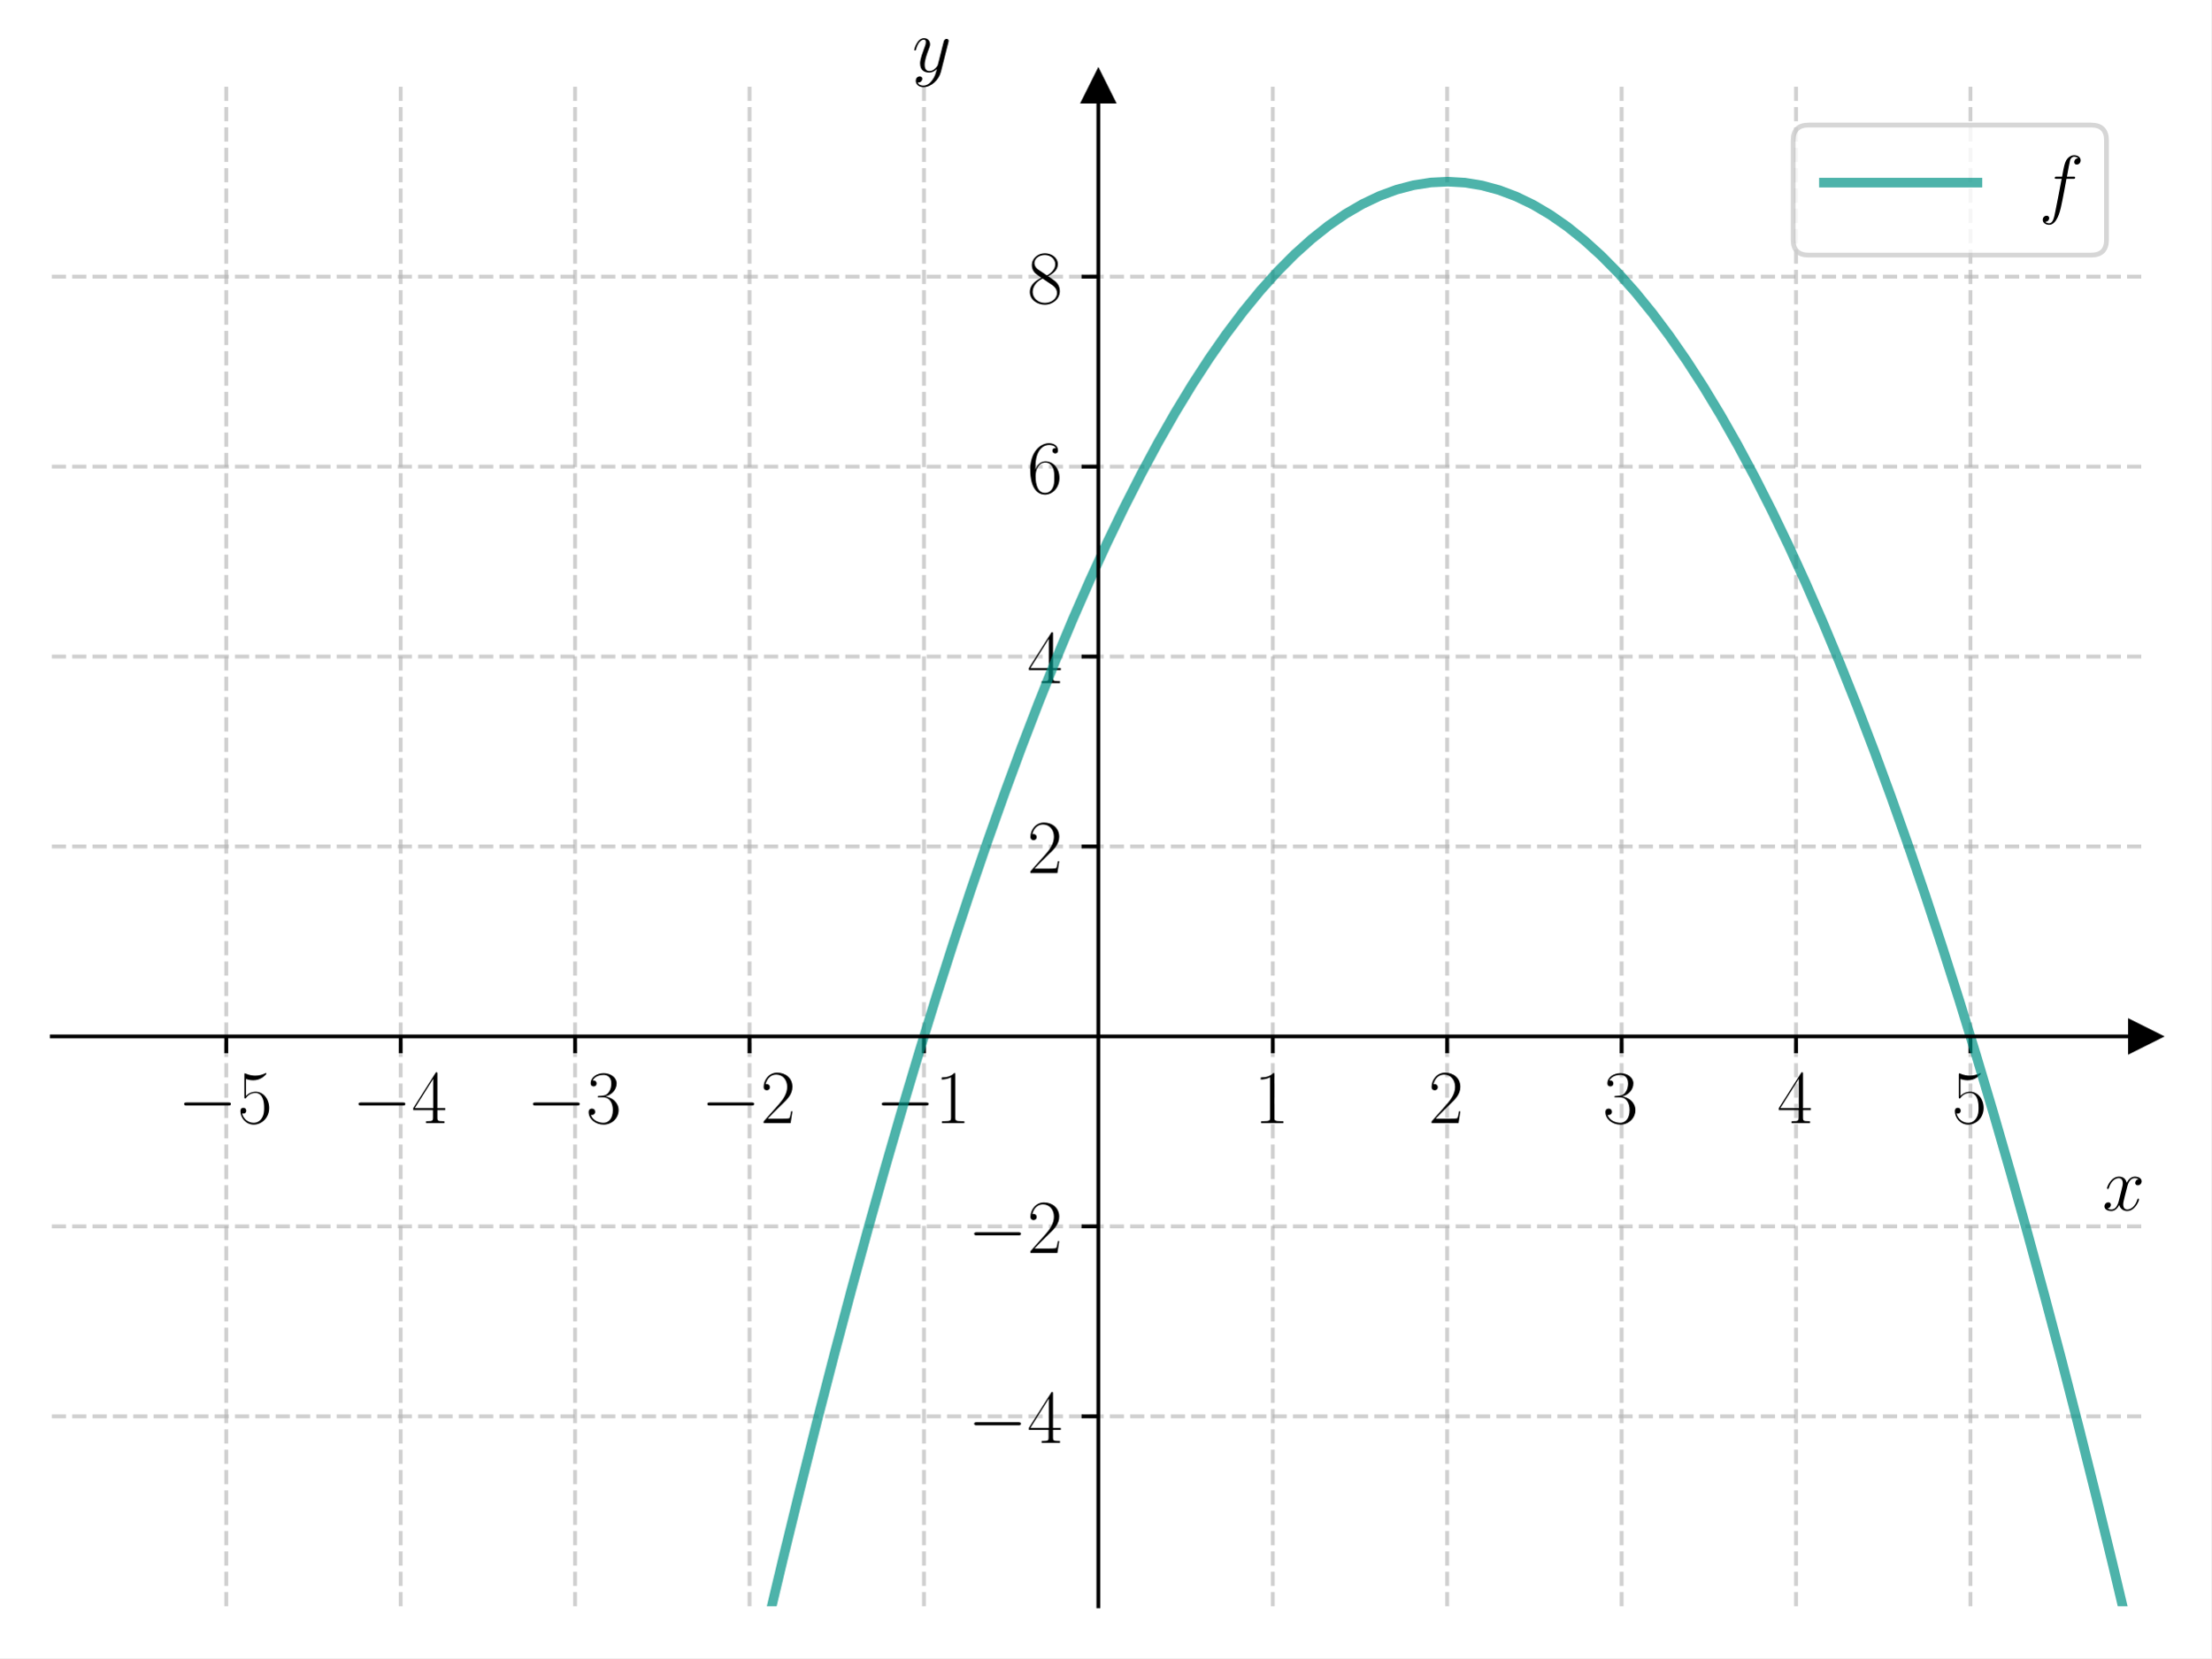
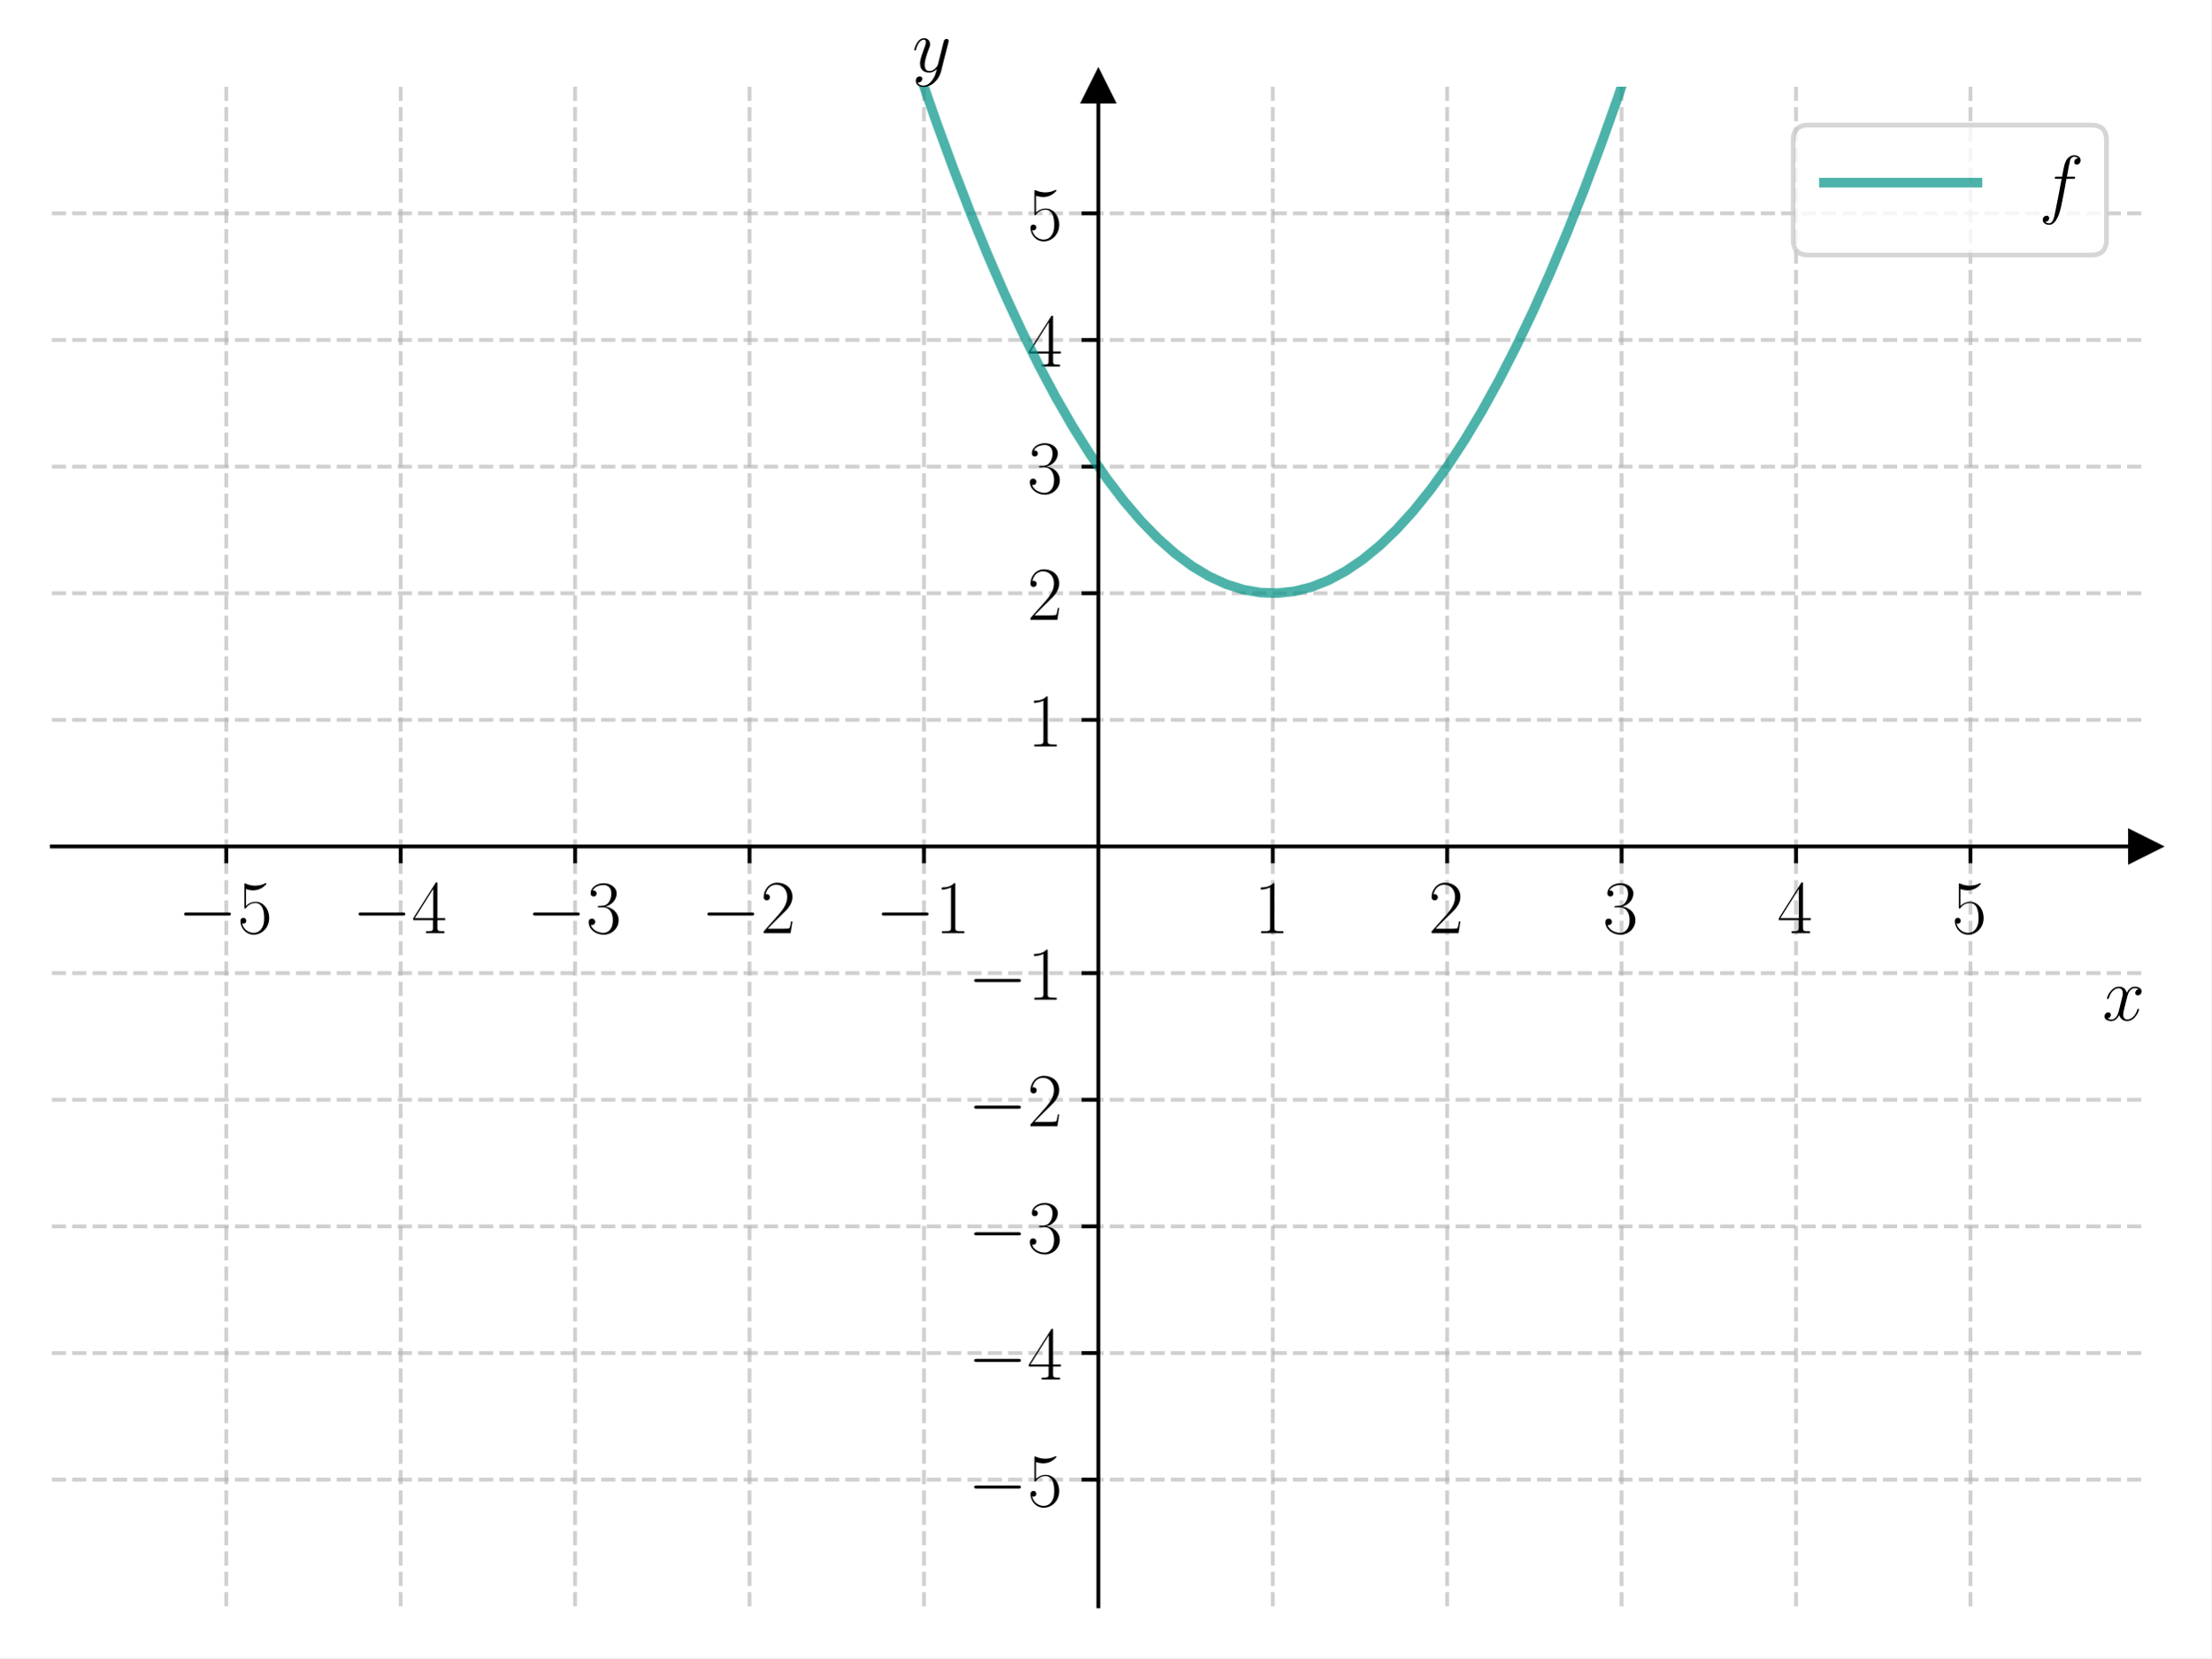
<svg xmlns="http://www.w3.org/2000/svg" xmlns:xlink="http://www.w3.org/1999/xlink" width="460.8pt" height="345.6pt" viewBox="0 0 460.8 345.6" version="1.1">
  <defs>
    <style type="text/css">*{stroke-linejoin: round; stroke-linecap: butt}</style>
  </defs>
  <g id="figure_1">
    <g id="patch_1">
      <path d="M 0 345.6  L 460.8 345.6  L 460.8 0  L 0 0  z " style="fill: #ffffff" />
    </g>
    <g id="axes_1">
      <g id="patch_2">
        <path d="M 10.8 334.8  L 447 334.8  L 447 18.065  L 10.8 18.065  z " style="fill: #ffffff" />
      </g>
      <g id="matplotlib.axis_1">
        <g id="xtick_1">
          <g id="line2d_1">
-             <path d="M 47.15 334.8  L 47.15 18.065  " clip-path="url(#p33eff54198)" style="fill: none; stroke-dasharray: 2.96,1.28; stroke-dashoffset: 0; stroke: #b0b0b0; stroke-opacity: 0.6; stroke-width: 0.8" />
+             <path d="M 47.15 334.8  L 47.15 18.065  " clip-path="url(#pb31086f20e)" style="fill: none; stroke-dasharray: 2.96,1.28; stroke-dashoffset: 0; stroke: #b0b0b0; stroke-opacity: 0.6; stroke-width: 0.8" />
          </g>
          <g id="line2d_2">
            <defs>
-               <path id="m3991673c87" d="M 0 0  L 0 3.5  " style="stroke: #000000; stroke-width: 0.8" />
+               <path id="md9ffd8bf3e" d="M 0 0  L 0 3.5  " style="stroke: #000000; stroke-width: 0.8" />
            </defs>
            <g>
-               <use xlink:href="#m3991673c87" x="47.15" y="216.024" style="stroke: #000000; stroke-width: 0.8" />
+               <use xlink:href="#md9ffd8bf3e" x="47.15" y="176.432" style="stroke: #000000; stroke-width: 0.8" />
            </g>
          </g>
          <g id="text_1">
-             <g transform="translate(37.04901 234.0938) scale(0.16 -0.16)">
+             <g transform="translate(37.04901 194.5019) scale(0.16 -0.16)">
              <defs>
                <path id="CMSY10-0" d="M 4218 1472  C 4326 1472 4442 1472 4442 1600  C 4442 1728 4326 1728 4218 1728  L 755 1728  C 646 1728 531 1728 531 1600  C 531 1472 646 1472 755 1472  L 4218 1472  z " transform="scale(0.015625)" />
                <path id="CMR17-35" d="M 730 3692  C 794 3666 1056 3584 1325 3584  C 1920 3584 2246 3911 2432 4100  C 2432 4157 2432 4192 2394 4192  C 2387 4192 2374 4192 2323 4163  C 2099 4058 1837 3973 1517 3973  C 1325 3973 1037 3999 723 4139  C 653 4171 640 4171 634 4171  C 602 4171 595 4164 595 4037  L 595 2203  C 595 2089 595 2057 659 2057  C 691 2057 704 2070 736 2114  C 941 2401 1222 2522 1542 2522  C 1766 2522 2246 2382 2246 1289  C 2246 1085 2246 715 2054 421  C 1894 159 1645 25 1370 25  C 947 25 518 320 403 814  C 429 807 480 795 506 795  C 589 795 749 840 749 1038  C 749 1210 627 1280 506 1280  C 358 1280 262 1190 262 1011  C 262 454 704 -128 1382 -128  C 2042 -128 2669 440 2669 1264  C 2669 2030 2170 2624 1549 2624  C 1222 2624 947 2503 730 2274  L 730 3692  z " transform="scale(0.015625)" />
              </defs>
              <use xlink:href="#CMSY10-0" transform="scale(0.996264)" />
              <use xlink:href="#CMR17-35" transform="translate(77.48747 0) scale(0.996264)" />
            </g>
          </g>
        </g>
        <g id="xtick_2">
          <g id="line2d_3">
-             <path d="M 83.5 334.8  L 83.5 18.065  " clip-path="url(#p33eff54198)" style="fill: none; stroke-dasharray: 2.96,1.28; stroke-dashoffset: 0; stroke: #b0b0b0; stroke-opacity: 0.6; stroke-width: 0.8" />
+             <path d="M 83.5 334.8  L 83.5 18.065  " clip-path="url(#pb31086f20e)" style="fill: none; stroke-dasharray: 2.96,1.28; stroke-dashoffset: 0; stroke: #b0b0b0; stroke-opacity: 0.6; stroke-width: 0.8" />
          </g>
          <g id="line2d_4">
            <g>
-               <use xlink:href="#m3991673c87" x="83.5" y="216.024" style="stroke: #000000; stroke-width: 0.8" />
+               <use xlink:href="#md9ffd8bf3e" x="83.5" y="176.432" style="stroke: #000000; stroke-width: 0.8" />
            </g>
          </g>
          <g id="text_2">
-             <g transform="translate(73.39901 234.0938) scale(0.16 -0.16)">
+             <g transform="translate(73.39901 194.5019) scale(0.16 -0.16)">
              <defs>
                <path id="CMR17-34" d="M 2150 4122  C 2150 4256 2144 4256 2029 4256  L 128 1254  L 128 1088  L 1779 1088  L 1779 457  C 1779 224 1766 160 1318 160  L 1197 160  L 1197 0  C 1402 0 1747 0 1965 0  C 2182 0 2528 0 2733 0  L 2733 160  L 2611 160  C 2163 160 2150 224 2150 457  L 2150 1088  L 2803 1088  L 2803 1254  L 2150 1254  L 2150 4122  z M 1798 3703  L 1798 1254  L 256 1254  L 1798 3703  z " transform="scale(0.015625)" />
              </defs>
              <use xlink:href="#CMSY10-0" transform="scale(0.996264)" />
              <use xlink:href="#CMR17-34" transform="translate(77.48747 0) scale(0.996264)" />
            </g>
          </g>
        </g>
        <g id="xtick_3">
          <g id="line2d_5">
-             <path d="M 119.85 334.8  L 119.85 18.065  " clip-path="url(#p33eff54198)" style="fill: none; stroke-dasharray: 2.96,1.28; stroke-dashoffset: 0; stroke: #b0b0b0; stroke-opacity: 0.6; stroke-width: 0.8" />
+             <path d="M 119.85 334.8  L 119.85 18.065  " clip-path="url(#pb31086f20e)" style="fill: none; stroke-dasharray: 2.96,1.28; stroke-dashoffset: 0; stroke: #b0b0b0; stroke-opacity: 0.6; stroke-width: 0.8" />
          </g>
          <g id="line2d_6">
            <g>
-               <use xlink:href="#m3991673c87" x="119.85" y="216.024" style="stroke: #000000; stroke-width: 0.8" />
+               <use xlink:href="#md9ffd8bf3e" x="119.85" y="176.432" style="stroke: #000000; stroke-width: 0.8" />
            </g>
          </g>
          <g id="text_3">
-             <g transform="translate(109.749 234.0938) scale(0.16 -0.16)">
+             <g transform="translate(109.749 194.5019) scale(0.16 -0.16)">
              <defs>
                <path id="CMR17-33" d="M 1414 2157  C 1984 2157 2234 1662 2234 1090  C 2234 320 1824 25 1453 25  C 1114 25 563 194 390 693  C 422 680 454 680 486 680  C 640 680 755 782 755 948  C 755 1133 614 1216 486 1216  C 378 1216 211 1165 211 926  C 211 335 787 -128 1466 -128  C 2176 -128 2720 430 2720 1085  C 2720 1707 2208 2157 1600 2227  C 2086 2328 2554 2756 2554 3329  C 2554 3820 2048 4179 1472 4179  C 890 4179 378 3829 378 3329  C 378 3110 544 3072 627 3072  C 762 3072 877 3155 877 3321  C 877 3486 762 3569 627 3569  C 602 3569 570 3569 544 3557  C 730 3959 1235 4032 1459 4032  C 1683 4032 2106 3925 2106 3320  C 2106 3143 2080 2828 1862 2550  C 1670 2304 1453 2304 1242 2284  C 1210 2284 1062 2269 1037 2269  C 992 2263 966 2257 966 2208  C 966 2163 973 2157 1101 2157  L 1414 2157  z " transform="scale(0.015625)" />
              </defs>
              <use xlink:href="#CMSY10-0" transform="scale(0.996264)" />
              <use xlink:href="#CMR17-33" transform="translate(77.48747 0) scale(0.996264)" />
            </g>
          </g>
        </g>
        <g id="xtick_4">
          <g id="line2d_7">
-             <path d="M 156.2 334.8  L 156.2 18.065  " clip-path="url(#p33eff54198)" style="fill: none; stroke-dasharray: 2.96,1.28; stroke-dashoffset: 0; stroke: #b0b0b0; stroke-opacity: 0.6; stroke-width: 0.8" />
+             <path d="M 156.2 334.8  L 156.2 18.065  " clip-path="url(#pb31086f20e)" style="fill: none; stroke-dasharray: 2.96,1.28; stroke-dashoffset: 0; stroke: #b0b0b0; stroke-opacity: 0.6; stroke-width: 0.8" />
          </g>
          <g id="line2d_8">
            <g>
-               <use xlink:href="#m3991673c87" x="156.2" y="216.024" style="stroke: #000000; stroke-width: 0.8" />
+               <use xlink:href="#md9ffd8bf3e" x="156.2" y="176.432" style="stroke: #000000; stroke-width: 0.8" />
            </g>
          </g>
          <g id="text_4">
-             <g transform="translate(146.099 234.0938) scale(0.16 -0.16)">
+             <g transform="translate(146.099 194.5019) scale(0.16 -0.16)">
              <defs>
                <path id="CMR17-32" d="M 2669 989  L 2554 989  C 2490 536 2438 459 2413 420  C 2381 369 1920 369 1830 369  L 602 369  C 832 619 1280 1072 1824 1597  C 2214 1967 2669 2402 2669 3035  C 2669 3790 2067 4224 1395 4224  C 691 4224 262 3604 262 3030  C 262 2780 448 2748 525 2748  C 589 2748 781 2787 781 3010  C 781 3207 614 3264 525 3264  C 486 3264 448 3258 422 3245  C 544 3790 915 4058 1306 4058  C 1862 4058 2227 3617 2227 3035  C 2227 2479 1901 2000 1536 1584  L 262 146  L 262 0  L 2515 0  L 2669 989  z " transform="scale(0.015625)" />
              </defs>
              <use xlink:href="#CMSY10-0" transform="scale(0.996264)" />
              <use xlink:href="#CMR17-32" transform="translate(77.48747 0) scale(0.996264)" />
            </g>
          </g>
        </g>
        <g id="xtick_5">
          <g id="line2d_9">
-             <path d="M 192.55 334.8  L 192.55 18.065  " clip-path="url(#p33eff54198)" style="fill: none; stroke-dasharray: 2.96,1.28; stroke-dashoffset: 0; stroke: #b0b0b0; stroke-opacity: 0.6; stroke-width: 0.8" />
+             <path d="M 192.55 334.8  L 192.55 18.065  " clip-path="url(#pb31086f20e)" style="fill: none; stroke-dasharray: 2.96,1.28; stroke-dashoffset: 0; stroke: #b0b0b0; stroke-opacity: 0.6; stroke-width: 0.8" />
          </g>
          <g id="line2d_10">
            <g>
-               <use xlink:href="#m3991673c87" x="192.55" y="216.024" style="stroke: #000000; stroke-width: 0.8" />
+               <use xlink:href="#md9ffd8bf3e" x="192.55" y="176.432" style="stroke: #000000; stroke-width: 0.8" />
            </g>
          </g>
          <g id="text_5">
-             <g transform="translate(182.449 234.0938) scale(0.16 -0.16)">
+             <g transform="translate(182.449 194.5019) scale(0.16 -0.16)">
              <defs>
                <path id="CMR17-31" d="M 1702 4058  C 1702 4192 1696 4192 1606 4192  C 1357 3916 979 3827 621 3827  C 602 3827 570 3827 563 3808  C 557 3795 557 3782 557 3648  C 755 3648 1088 3686 1344 3839  L 1344 461  C 1344 236 1331 160 781 160  L 589 160  L 589 0  C 896 0 1216 0 1523 0  C 1830 0 2150 0 2458 0  L 2458 160  L 2266 160  C 1715 160 1702 230 1702 458  L 1702 4058  z " transform="scale(0.015625)" />
              </defs>
              <use xlink:href="#CMSY10-0" transform="scale(0.996264)" />
              <use xlink:href="#CMR17-31" transform="translate(77.48747 0) scale(0.996264)" />
            </g>
          </g>
        </g>
        <g id="xtick_6">
          <g id="line2d_11">
-             <path d="M 265.25 334.8  L 265.25 18.065  " clip-path="url(#p33eff54198)" style="fill: none; stroke-dasharray: 2.96,1.28; stroke-dashoffset: 0; stroke: #b0b0b0; stroke-opacity: 0.6; stroke-width: 0.8" />
+             <path d="M 265.25 334.8  L 265.25 18.065  " clip-path="url(#pb31086f20e)" style="fill: none; stroke-dasharray: 2.96,1.28; stroke-dashoffset: 0; stroke: #b0b0b0; stroke-opacity: 0.6; stroke-width: 0.8" />
          </g>
          <g id="line2d_12">
            <g>
-               <use xlink:href="#m3991673c87" x="265.25" y="216.024" style="stroke: #000000; stroke-width: 0.8" />
+               <use xlink:href="#md9ffd8bf3e" x="265.25" y="176.432" style="stroke: #000000; stroke-width: 0.8" />
            </g>
          </g>
          <g id="text_6">
-             <g transform="translate(261.348 234.0938) scale(0.16 -0.16)">
+             <g transform="translate(261.348 194.5019) scale(0.16 -0.16)">
              <use xlink:href="#CMR17-31" transform="scale(0.996264)" />
            </g>
          </g>
        </g>
        <g id="xtick_7">
          <g id="line2d_13">
-             <path d="M 301.6 334.8  L 301.6 18.065  " clip-path="url(#p33eff54198)" style="fill: none; stroke-dasharray: 2.96,1.28; stroke-dashoffset: 0; stroke: #b0b0b0; stroke-opacity: 0.6; stroke-width: 0.8" />
+             <path d="M 301.6 334.8  L 301.6 18.065  " clip-path="url(#pb31086f20e)" style="fill: none; stroke-dasharray: 2.96,1.28; stroke-dashoffset: 0; stroke: #b0b0b0; stroke-opacity: 0.6; stroke-width: 0.8" />
          </g>
          <g id="line2d_14">
            <g>
-               <use xlink:href="#m3991673c87" x="301.6" y="216.024" style="stroke: #000000; stroke-width: 0.8" />
+               <use xlink:href="#md9ffd8bf3e" x="301.6" y="176.432" style="stroke: #000000; stroke-width: 0.8" />
            </g>
          </g>
          <g id="text_7">
-             <g transform="translate(297.698 234.0938) scale(0.16 -0.16)">
+             <g transform="translate(297.698 194.5019) scale(0.16 -0.16)">
              <use xlink:href="#CMR17-32" transform="scale(0.996264)" />
            </g>
          </g>
        </g>
        <g id="xtick_8">
          <g id="line2d_15">
-             <path d="M 337.95 334.8  L 337.95 18.065  " clip-path="url(#p33eff54198)" style="fill: none; stroke-dasharray: 2.96,1.28; stroke-dashoffset: 0; stroke: #b0b0b0; stroke-opacity: 0.6; stroke-width: 0.8" />
+             <path d="M 337.95 334.8  L 337.95 18.065  " clip-path="url(#pb31086f20e)" style="fill: none; stroke-dasharray: 2.96,1.28; stroke-dashoffset: 0; stroke: #b0b0b0; stroke-opacity: 0.6; stroke-width: 0.8" />
          </g>
          <g id="line2d_16">
            <g>
-               <use xlink:href="#m3991673c87" x="337.95" y="216.024" style="stroke: #000000; stroke-width: 0.8" />
+               <use xlink:href="#md9ffd8bf3e" x="337.95" y="176.432" style="stroke: #000000; stroke-width: 0.8" />
            </g>
          </g>
          <g id="text_8">
-             <g transform="translate(334.048 234.0938) scale(0.16 -0.16)">
+             <g transform="translate(334.048 194.5019) scale(0.16 -0.16)">
              <use xlink:href="#CMR17-33" transform="scale(0.996264)" />
            </g>
          </g>
        </g>
        <g id="xtick_9">
          <g id="line2d_17">
-             <path d="M 374.3 334.8  L 374.3 18.065  " clip-path="url(#p33eff54198)" style="fill: none; stroke-dasharray: 2.96,1.28; stroke-dashoffset: 0; stroke: #b0b0b0; stroke-opacity: 0.6; stroke-width: 0.8" />
+             <path d="M 374.3 334.8  L 374.3 18.065  " clip-path="url(#pb31086f20e)" style="fill: none; stroke-dasharray: 2.96,1.28; stroke-dashoffset: 0; stroke: #b0b0b0; stroke-opacity: 0.6; stroke-width: 0.8" />
          </g>
          <g id="line2d_18">
            <g>
-               <use xlink:href="#m3991673c87" x="374.3" y="216.024" style="stroke: #000000; stroke-width: 0.8" />
+               <use xlink:href="#md9ffd8bf3e" x="374.3" y="176.432" style="stroke: #000000; stroke-width: 0.8" />
            </g>
          </g>
          <g id="text_9">
-             <g transform="translate(370.398 234.0938) scale(0.16 -0.16)">
+             <g transform="translate(370.398 194.5019) scale(0.16 -0.16)">
              <use xlink:href="#CMR17-34" transform="scale(0.996264)" />
            </g>
          </g>
        </g>
        <g id="xtick_10">
          <g id="line2d_19">
-             <path d="M 410.65 334.8  L 410.65 18.065  " clip-path="url(#p33eff54198)" style="fill: none; stroke-dasharray: 2.96,1.28; stroke-dashoffset: 0; stroke: #b0b0b0; stroke-opacity: 0.6; stroke-width: 0.8" />
+             <path d="M 410.65 334.8  L 410.65 18.065  " clip-path="url(#pb31086f20e)" style="fill: none; stroke-dasharray: 2.96,1.28; stroke-dashoffset: 0; stroke: #b0b0b0; stroke-opacity: 0.6; stroke-width: 0.8" />
          </g>
          <g id="line2d_20">
            <g>
-               <use xlink:href="#m3991673c87" x="410.65" y="216.024" style="stroke: #000000; stroke-width: 0.8" />
+               <use xlink:href="#md9ffd8bf3e" x="410.65" y="176.432" style="stroke: #000000; stroke-width: 0.8" />
            </g>
          </g>
          <g id="text_10">
-             <g transform="translate(406.748 234.0938) scale(0.16 -0.16)">
+             <g transform="translate(406.748 194.5019) scale(0.16 -0.16)">
              <use xlink:href="#CMR17-35" transform="scale(0.996264)" />
            </g>
          </g>
        </g>
        <g id="text_11">
-           <g transform="translate(438.1306 252.2629) scale(0.16 -0.16)">
+           <g transform="translate(438.1306 212.6709) scale(0.16 -0.16)">
            <defs>
              <path id="CMMI12-78" d="M 3034 2606  C 2829 2567 2752 2414 2752 2293  C 2752 2139 2874 2088 2963 2088  C 3155 2088 3290 2254 3290 2427  C 3290 2695 2982 2816 2714 2816  C 2323 2816 2106 2433 2048 2312  C 1901 2816 1504 2816 1389 2816  C 736 2816 390 1980 390 1839  C 390 1814 416 1782 461 1782  C 512 1782 525 1820 538 1846  C 755 2555 1184 2689 1370 2689  C 1658 2689 1715 2420 1715 2267  C 1715 2127 1677 1980 1600 1673  L 1382 798  C 1286 415 1101 64 762 64  C 730 64 570 64 435 147  C 666 192 717 383 717 460  C 717 588 621 664 499 664  C 346 664 179 530 179 326  C 179 57 480 -64 755 -64  C 1062 -64 1280 179 1414 441  C 1517 64 1837 -64 2074 -64  C 2726 -64 3072 773 3072 913  C 3072 945 3046 971 3008 971  C 2950 971 2944 939 2925 888  C 2752 326 2381 64 2093 64  C 1869 64 1747 230 1747 492  C 1747 632 1773 734 1875 1156  L 2099 2024  C 2195 2408 2413 2689 2707 2689  C 2720 2689 2899 2689 3034 2606  z " transform="scale(0.015625)" />
            </defs>
            <use xlink:href="#CMMI12-78" transform="scale(0.996264)" />
          </g>
        </g>
      </g>
      <g id="matplotlib.axis_2">
        <g id="ytick_1">
          <g id="line2d_21">
-             <path d="M 10.8 295.208  L 447 295.208  " clip-path="url(#p33eff54198)" style="fill: none; stroke-dasharray: 2.96,1.28; stroke-dashoffset: 0; stroke: #b0b0b0; stroke-opacity: 0.6; stroke-width: 0.8" />
+             <path d="M 10.8 308.405  L 447 308.405  " clip-path="url(#pb31086f20e)" style="fill: none; stroke-dasharray: 2.96,1.28; stroke-dashoffset: 0; stroke: #b0b0b0; stroke-opacity: 0.6; stroke-width: 0.8" />
          </g>
          <g id="line2d_22">
            <defs>
-               <path id="m69a6f156cd" d="M 0 0  L -3.5 0  " style="stroke: #000000; stroke-width: 0.8" />
+               <path id="m3ee0910218" d="M 0 0  L -3.5 0  " style="stroke: #000000; stroke-width: 0.8" />
            </defs>
            <g>
-               <use xlink:href="#m69a6f156cd" x="228.9" y="295.208" style="stroke: #000000; stroke-width: 0.8" />
+               <use xlink:href="#m3ee0910218" x="228.9" y="308.405" style="stroke: #000000; stroke-width: 0.8" />
            </g>
          </g>
          <g id="text_12">
-             <g transform="translate(201.698 300.7429) scale(0.16 -0.16)">
-               <use xlink:href="#CMSY10-0" transform="scale(0.996264)" />
-               <use xlink:href="#CMR17-34" transform="translate(77.48747 0) scale(0.996264)" />
+             <g transform="translate(201.698 313.9402) scale(0.16 -0.16)">
+               <use xlink:href="#CMSY10-0" transform="scale(0.996264)" />
+               <use xlink:href="#CMR17-35" transform="translate(77.48747 0) scale(0.996264)" />
            </g>
          </g>
        </g>
        <g id="ytick_2">
          <g id="line2d_23">
-             <path d="M 10.8 255.616  L 447 255.616  " clip-path="url(#p33eff54198)" style="fill: none; stroke-dasharray: 2.96,1.28; stroke-dashoffset: 0; stroke: #b0b0b0; stroke-opacity: 0.6; stroke-width: 0.8" />
+             <path d="M 10.8 282.011  L 447 282.011  " clip-path="url(#pb31086f20e)" style="fill: none; stroke-dasharray: 2.96,1.28; stroke-dashoffset: 0; stroke: #b0b0b0; stroke-opacity: 0.6; stroke-width: 0.8" />
          </g>
          <g id="line2d_24">
            <g>
-               <use xlink:href="#m69a6f156cd" x="228.9" y="255.616" style="stroke: #000000; stroke-width: 0.8" />
+               <use xlink:href="#m3ee0910218" x="228.9" y="282.011" style="stroke: #000000; stroke-width: 0.8" />
            </g>
          </g>
          <g id="text_13">
-             <g transform="translate(201.698 261.1509) scale(0.16 -0.16)">
-               <use xlink:href="#CMSY10-0" transform="scale(0.996264)" />
-               <use xlink:href="#CMR17-32" transform="translate(77.48747 0) scale(0.996264)" />
+             <g transform="translate(201.698 287.5455) scale(0.16 -0.16)">
+               <use xlink:href="#CMSY10-0" transform="scale(0.996264)" />
+               <use xlink:href="#CMR17-34" transform="translate(77.48747 0) scale(0.996264)" />
            </g>
          </g>
        </g>
        <g id="ytick_3">
          <g id="line2d_25">
-             <path d="M 10.8 176.432  L 447 176.432  " clip-path="url(#p33eff54198)" style="fill: none; stroke-dasharray: 2.96,1.28; stroke-dashoffset: 0; stroke: #b0b0b0; stroke-opacity: 0.6; stroke-width: 0.8" />
+             <path d="M 10.8 255.616  L 447 255.616  " clip-path="url(#pb31086f20e)" style="fill: none; stroke-dasharray: 2.96,1.28; stroke-dashoffset: 0; stroke: #b0b0b0; stroke-opacity: 0.6; stroke-width: 0.8" />
          </g>
          <g id="line2d_26">
            <g>
-               <use xlink:href="#m69a6f156cd" x="228.9" y="176.432" style="stroke: #000000; stroke-width: 0.8" />
+               <use xlink:href="#m3ee0910218" x="228.9" y="255.616" style="stroke: #000000; stroke-width: 0.8" />
            </g>
          </g>
          <g id="text_14">
-             <g transform="translate(214.096 181.9671) scale(0.16 -0.16)">
-               <use xlink:href="#CMR17-32" transform="scale(0.996264)" />
+             <g transform="translate(201.698 261.1509) scale(0.16 -0.16)">
+               <use xlink:href="#CMSY10-0" transform="scale(0.996264)" />
+               <use xlink:href="#CMR17-33" transform="translate(77.48747 0) scale(0.996264)" />
            </g>
          </g>
        </g>
        <g id="ytick_4">
          <g id="line2d_27">
-             <path d="M 10.8 136.84  L 447 136.84  " clip-path="url(#p33eff54198)" style="fill: none; stroke-dasharray: 2.96,1.28; stroke-dashoffset: 0; stroke: #b0b0b0; stroke-opacity: 0.6; stroke-width: 0.8" />
+             <path d="M 10.8 229.222  L 447 229.222  " clip-path="url(#pb31086f20e)" style="fill: none; stroke-dasharray: 2.96,1.28; stroke-dashoffset: 0; stroke: #b0b0b0; stroke-opacity: 0.6; stroke-width: 0.8" />
          </g>
          <g id="line2d_28">
            <g>
-               <use xlink:href="#m69a6f156cd" x="228.9" y="136.84" style="stroke: #000000; stroke-width: 0.8" />
+               <use xlink:href="#m3ee0910218" x="228.9" y="229.222" style="stroke: #000000; stroke-width: 0.8" />
            </g>
          </g>
          <g id="text_15">
-             <g transform="translate(214.096 142.3751) scale(0.16 -0.16)">
-               <use xlink:href="#CMR17-34" transform="scale(0.996264)" />
+             <g transform="translate(201.698 234.7563) scale(0.16 -0.16)">
+               <use xlink:href="#CMSY10-0" transform="scale(0.996264)" />
+               <use xlink:href="#CMR17-32" transform="translate(77.48747 0) scale(0.996264)" />
            </g>
          </g>
        </g>
        <g id="ytick_5">
          <g id="line2d_29">
-             <path d="M 10.8 97.248  L 447 97.248  " clip-path="url(#p33eff54198)" style="fill: none; stroke-dasharray: 2.96,1.28; stroke-dashoffset: 0; stroke: #b0b0b0; stroke-opacity: 0.6; stroke-width: 0.8" />
+             <path d="M 10.8 202.827  L 447 202.827  " clip-path="url(#pb31086f20e)" style="fill: none; stroke-dasharray: 2.96,1.28; stroke-dashoffset: 0; stroke: #b0b0b0; stroke-opacity: 0.6; stroke-width: 0.8" />
          </g>
          <g id="line2d_30">
            <g>
-               <use xlink:href="#m69a6f156cd" x="228.9" y="97.248" style="stroke: #000000; stroke-width: 0.8" />
+               <use xlink:href="#m3ee0910218" x="228.9" y="202.827" style="stroke: #000000; stroke-width: 0.8" />
            </g>
          </g>
          <g id="text_16">
-             <g transform="translate(214.096 102.7832) scale(0.16 -0.16)">
-               <defs>
-                 <path id="CMR17-36" d="M 678 2176  C 678 3690 1395 4032 1811 4032  C 1946 4032 2272 4009 2400 3776  C 2298 3776 2106 3776 2106 3553  C 2106 3381 2246 3323 2336 3323  C 2394 3323 2566 3348 2566 3560  C 2566 3954 2246 4179 1805 4179  C 1043 4179 243 3390 243 1984  C 243 253 966 -128 1478 -128  C 2099 -128 2688 427 2688 1283  C 2688 2081 2170 2662 1517 2662  C 1126 2662 838 2407 678 1960  L 678 2176  z M 1478 25  C 691 25 691 1200 691 1436  C 691 1896 909 2560 1504 2560  C 1613 2560 1926 2560 2138 2120  C 2253 1870 2253 1609 2253 1289  C 2253 944 2253 690 2118 434  C 1978 171 1773 25 1478 25  z " transform="scale(0.015625)" />
-               </defs>
-               <use xlink:href="#CMR17-36" transform="scale(0.996264)" />
+             <g transform="translate(201.698 208.3617) scale(0.16 -0.16)">
+               <use xlink:href="#CMSY10-0" transform="scale(0.996264)" />
+               <use xlink:href="#CMR17-31" transform="translate(77.48747 0) scale(0.996264)" />
            </g>
          </g>
        </g>
        <g id="ytick_6">
          <g id="line2d_31">
-             <path d="M 10.8 57.656  L 447 57.656  " clip-path="url(#p33eff54198)" style="fill: none; stroke-dasharray: 2.96,1.28; stroke-dashoffset: 0; stroke: #b0b0b0; stroke-opacity: 0.6; stroke-width: 0.8" />
+             <path d="M 10.8 150.038  L 447 150.038  " clip-path="url(#pb31086f20e)" style="fill: none; stroke-dasharray: 2.96,1.28; stroke-dashoffset: 0; stroke: #b0b0b0; stroke-opacity: 0.6; stroke-width: 0.8" />
          </g>
          <g id="line2d_32">
            <g>
-               <use xlink:href="#m69a6f156cd" x="228.9" y="57.656" style="stroke: #000000; stroke-width: 0.8" />
+               <use xlink:href="#m3ee0910218" x="228.9" y="150.038" style="stroke: #000000; stroke-width: 0.8" />
            </g>
          </g>
          <g id="text_17">
-             <g transform="translate(214.096 63.19126) scale(0.16 -0.16)">
-               <defs>
-                 <path id="CMR17-38" d="M 1741 2264  C 2144 2467 2554 2773 2554 3263  C 2554 3841 1990 4179 1472 4179  C 890 4179 378 3759 378 3180  C 378 3021 416 2747 666 2505  C 730 2442 998 2251 1171 2130  C 883 1983 211 1634 211 934  C 211 279 838 -128 1459 -128  C 2144 -128 2720 362 2720 1010  C 2720 1590 2330 1857 2074 2029  L 1741 2264  z M 902 2822  C 851 2854 595 3051 595 3351  C 595 3739 998 4032 1459 4032  C 1965 4032 2336 3676 2336 3262  C 2336 2669 1670 2331 1638 2331  C 1632 2331 1626 2331 1574 2370  L 902 2822  z M 2080 1519  C 2176 1449 2483 1240 2483 851  C 2483 381 2010 25 1472 25  C 890 25 448 438 448 940  C 448 1443 838 1862 1280 2060  L 2080 1519  z " transform="scale(0.015625)" />
-               </defs>
-               <use xlink:href="#CMR17-38" transform="scale(0.996264)" />
-             </g>
-           </g>
-         </g>
-         <g id="text_18">
+             <g transform="translate(214.096 155.5724) scale(0.16 -0.16)">
+               <use xlink:href="#CMR17-31" transform="scale(0.996264)" />
+             </g>
+           </g>
+         </g>
+         <g id="ytick_7">
+           <g id="line2d_33">
+             <path d="M 10.8 123.643  L 447 123.643  " clip-path="url(#pb31086f20e)" style="fill: none; stroke-dasharray: 2.96,1.28; stroke-dashoffset: 0; stroke: #b0b0b0; stroke-opacity: 0.6; stroke-width: 0.8" />
+           </g>
+           <g id="line2d_34">
+             <g>
+               <use xlink:href="#m3ee0910218" x="228.9" y="123.643" style="stroke: #000000; stroke-width: 0.8" />
+             </g>
+           </g>
+           <g id="text_18">
+             <g transform="translate(214.096 129.1778) scale(0.16 -0.16)">
+               <use xlink:href="#CMR17-32" transform="scale(0.996264)" />
+             </g>
+           </g>
+         </g>
+         <g id="ytick_8">
+           <g id="line2d_35">
+             <path d="M 10.8 97.248  L 447 97.248  " clip-path="url(#pb31086f20e)" style="fill: none; stroke-dasharray: 2.96,1.28; stroke-dashoffset: 0; stroke: #b0b0b0; stroke-opacity: 0.6; stroke-width: 0.8" />
+           </g>
+           <g id="line2d_36">
+             <g>
+               <use xlink:href="#m3ee0910218" x="228.9" y="97.248" style="stroke: #000000; stroke-width: 0.8" />
+             </g>
+           </g>
+           <g id="text_19">
+             <g transform="translate(214.096 102.7832) scale(0.16 -0.16)">
+               <use xlink:href="#CMR17-33" transform="scale(0.996264)" />
+             </g>
+           </g>
+         </g>
+         <g id="ytick_9">
+           <g id="line2d_37">
+             <path d="M 10.8 70.854  L 447 70.854  " clip-path="url(#pb31086f20e)" style="fill: none; stroke-dasharray: 2.96,1.28; stroke-dashoffset: 0; stroke: #b0b0b0; stroke-opacity: 0.6; stroke-width: 0.8" />
+           </g>
+           <g id="line2d_38">
+             <g>
+               <use xlink:href="#m3ee0910218" x="228.9" y="70.854" style="stroke: #000000; stroke-width: 0.8" />
+             </g>
+           </g>
+           <g id="text_20">
+             <g transform="translate(214.096 76.38857) scale(0.16 -0.16)">
+               <use xlink:href="#CMR17-34" transform="scale(0.996264)" />
+             </g>
+           </g>
+         </g>
+         <g id="ytick_10">
+           <g id="line2d_39">
+             <path d="M 10.8 44.459  L 447 44.459  " clip-path="url(#pb31086f20e)" style="fill: none; stroke-dasharray: 2.96,1.28; stroke-dashoffset: 0; stroke: #b0b0b0; stroke-opacity: 0.6; stroke-width: 0.8" />
+           </g>
+           <g id="line2d_40">
+             <g>
+               <use xlink:href="#m3ee0910218" x="228.9" y="44.459" style="stroke: #000000; stroke-width: 0.8" />
+             </g>
+           </g>
+           <g id="text_21">
+             <g transform="translate(214.096 49.99395) scale(0.16 -0.16)">
+               <use xlink:href="#CMR17-35" transform="scale(0.996264)" />
+             </g>
+           </g>
+         </g>
+         <g id="text_22">
          <g transform="translate(190.0877 14.96506) scale(0.16 -0.16)">
            <defs>
              <path id="CMMI12-79" d="M 1683 -700  C 1510 -939 1261 -1152 947 -1152  C 870 -1152 563 -1152 467 -889  C 486 -895 518 -895 531 -895  C 723 -895 851 -729 851 -582  C 851 -435 730 -384 634 -384  C 531 -384 307 -458 307 -759  C 307 -1071 582 -1286 947 -1286  C 1587 -1286 2234 -700 2413 6  L 3040 2485  C 3046 2517 3059 2556 3059 2594  C 3059 2689 2982 2753 2886 2753  C 2829 2753 2694 2727 2643 2535  L 2170 658  C 2138 543 2138 530 2086 460  C 1958 281 1747 64 1440 64  C 1082 64 1050 415 1050 588  C 1050 952 1222 1443 1395 1903  C 1466 2088 1504 2178 1504 2305  C 1504 2574 1312 2816 998 2816  C 410 2816 173 1890 173 1839  C 173 1814 198 1782 243 1782  C 301 1782 307 1807 333 1897  C 486 2433 730 2689 979 2689  C 1037 2689 1146 2689 1146 2478  C 1146 2312 1075 2127 979 1884  C 666 1047 666 837 666 683  C 666 77 1101 -64 1421 -64  C 1606 -64 1837 -6 2061 230  L 2067 224  C 1971 -147 1907 -392 1683 -700  z " transform="scale(0.015625)" />
            </defs>
            <use xlink:href="#CMMI12-79" transform="scale(0.996264)" />
          </g>
        </g>
      </g>
-       <g id="line2d_33">
+       <g id="line2d_41">
        <defs>
-           <path id="mf1a48dc280" d="M 3 0  L -3 -3  L -3 3  z " style="stroke: #000000; stroke-linejoin: miter" />
+           <path id="md6600685fd" d="M 3 0  L -3 -3  L -3 3  z " style="stroke: #000000; stroke-linejoin: miter" />
        </defs>
        <g>
-           <use xlink:href="#mf1a48dc280" x="447" y="216.024" style="stroke: #000000; stroke-linejoin: miter" />
-         </g>
-       </g>
-       <g id="line2d_34">
+           <use xlink:href="#md6600685fd" x="447" y="176.432" style="stroke: #000000; stroke-linejoin: miter" />
+         </g>
+       </g>
+       <g id="line2d_42">
        <defs>
-           <path id="mef3441f55a" d="M 0 -3  L -3 3  L 3 3  z " style="stroke: #000000; stroke-linejoin: miter" />
+           <path id="md5937377af" d="M 0 -3  L -3 3  L 3 3  z " style="stroke: #000000; stroke-linejoin: miter" />
        </defs>
        <g>
-           <use xlink:href="#mef3441f55a" x="228.9" y="18.065" style="stroke: #000000; stroke-linejoin: miter" />
-         </g>
-       </g>
-       <g id="line2d_35">
-         <path d="M 158.058 346.6  L 159.611 339.909  L 163.164 324.98  L 166.718 310.43  L 170.271 296.259  L 173.824 282.465  L 177.378 269.05  L 180.931 256.013  L 184.484 243.355  L 188.037 231.075  L 191.591 219.173  L 195.144 207.649  L 198.697 196.504  L 202.25 185.737  L 205.804 175.349  L 209.357 165.338  L 212.91 155.706  L 216.464 146.453  L 220.017 137.578  L 223.57 129.081  L 227.123 120.962  L 230.677 113.221  L 234.23 105.859  L 237.783 98.876  L 241.336 92.27  L 244.89 86.043  L 248.443 80.194  L 251.996 74.724  L 255.55 69.632  L 259.103 64.918  L 262.656 60.582  L 266.209 56.625  L 269.763 53.046  L 273.316 49.846  L 276.869 47.024  L 280.422 44.58  L 283.976 42.514  L 287.529 40.827  L 291.082 39.518  L 294.636 38.587  L 298.189 38.035  L 301.742 37.861  L 305.295 38.065  L 308.849 38.648  L 312.402 39.609  L 315.955 40.948  L 319.509 42.665  L 323.062 44.761  L 326.615 47.235  L 330.168 50.088  L 333.722 53.319  L 337.275 56.928  L 340.828 60.915  L 344.381 65.281  L 347.935 70.025  L 351.488 75.148  L 355.041 80.648  L 358.595 86.527  L 362.148 92.785  L 365.701 99.42  L 369.254 106.434  L 372.808 113.827  L 376.361 121.597  L 379.914 129.746  L 383.467 138.274  L 387.021 147.179  L 390.574 156.463  L 394.127 166.125  L 397.681 176.166  L 401.234 186.585  L 404.787 197.382  L 408.34 208.557  L 411.894 220.111  L 415.447 232.043  L 419 244.354  L 422.553 257.042  L 426.107 270.109  L 429.66 283.555  L 433.213 297.378  L 436.767 311.58  L 440.32 326.161  L 443.873 341.119  L 445.143 346.6  " clip-path="url(#p33eff54198)" style="fill: none; stroke: #029386; stroke-opacity: 0.7; stroke-width: 2; stroke-linecap: square" />
+           <use xlink:href="#md5937377af" x="228.9" y="18.065" style="stroke: #000000; stroke-linejoin: miter" />
+         </g>
+       </g>
+       <g id="line2d_43">
+         <path d="M 186.278 -1  L 188.037 4.551  L 191.591 15.26  L 195.144 25.464  L 198.697 35.164  L 202.25 44.36  L 205.804 53.051  L 209.357 61.238  L 212.91 68.92  L 216.464 76.098  L 220.017 82.771  L 223.57 88.941  L 227.123 94.605  L 230.677 99.765  L 234.23 104.421  L 237.783 108.573  L 241.336 112.22  L 244.89 115.362  L 248.443 118  L 251.996 120.134  L 255.55 121.763  L 259.103 122.888  L 262.656 123.509  L 266.209 123.625  L 269.763 123.236  L 273.316 122.343  L 276.869 120.946  L 280.422 119.044  L 283.976 116.638  L 287.529 113.728  L 291.082 110.313  L 294.636 106.394  L 298.189 101.97  L 301.742 97.042  L 305.295 91.609  L 308.849 85.672  L 312.402 79.23  L 315.955 72.285  L 319.509 64.834  L 323.062 56.879  L 326.615 48.42  L 330.168 39.457  L 333.722 29.989  L 337.275 20.016  L 340.828 9.539  L 344.238 -1  " clip-path="url(#pb31086f20e)" style="fill: none; stroke: #029386; stroke-opacity: 0.7; stroke-width: 2; stroke-linecap: square" />
      </g>
      <g id="patch_3">
        <path d="M 228.9 334.8  L 228.9 18.065  " style="fill: none; stroke: #000000; stroke-width: 0.8; stroke-linejoin: miter; stroke-linecap: square" />
      </g>
      <g id="patch_4">
        <path d="M 447 334.8  L 447 18.065  " style="fill: none" />
      </g>
      <g id="patch_5">
-         <path d="M 10.8 216.024  L 447 216.024  " style="fill: none; stroke: #000000; stroke-width: 0.8; stroke-linejoin: miter; stroke-linecap: square" />
+         <path d="M 10.8 176.432  L 447 176.432  " style="fill: none; stroke: #000000; stroke-width: 0.8; stroke-linejoin: miter; stroke-linecap: square" />
      </g>
      <g id="patch_6">
        <path d="M 10.8 18.065  L 447 18.065  " style="fill: none" />
      </g>
      <g id="legend_1">
        <g id="patch_7">
          <path d="M 376.907 53.164  L 435.8 53.164  Q 439 53.164 439 49.964  L 439 29.265  Q 439 26.065 435.8 26.065  L 376.907 26.065  Q 373.707 26.065 373.707 29.265  L 373.707 49.964  Q 373.707 53.164 376.907 53.164  z " style="fill: #ffffff; opacity: 0.8; stroke: #cccccc; stroke-linejoin: miter" />
        </g>
-         <g id="line2d_36">
+         <g id="line2d_44">
          <path d="M 380.107 38.065  L 396.107 38.065  L 412.107 38.065  " style="fill: none; stroke: #029386; stroke-opacity: 0.7; stroke-width: 2; stroke-linecap: square" />
        </g>
-         <g id="text_19">
+         <g id="text_23">
          <g transform="translate(424.9067 43.66453) scale(0.16 -0.16)">
            <defs>
              <path id="CMMI12-66" d="M 2854 2566  C 2982 2566 3034 2566 3034 2688  C 3034 2752 2982 2752 2867 2752  L 2349 2752  C 2470 3429 2560 3897 2611 4107  C 2650 4265 2784 4416 2950 4416  C 3085 4416 3219 4358 3283 4298  C 3034 4272 2957 4082 2957 3969  C 2957 3837 3053 3759 3174 3759  C 3302 3759 3494 3870 3494 4119  C 3494 4393 3226 4544 2944 4544  C 2669 4544 2400 4334 2272 4078  C 2157 3848 2093 3611 1946 2752  L 1517 2752  C 1395 2752 1331 2752 1331 2637  C 1331 2566 1370 2566 1498 2566  L 1907 2566  C 1792 1976 1530 542 1382 -137  C 1274 -689 1178 -1152 858 -1152  C 838 -1152 653 -1152 538 -1031  C 864 -1005 864 -726 864 -720  C 864 -593 768 -517 646 -517  C 518 -517 326 -625 326 -867  C 326 -1140 608 -1280 858 -1280  C 1510 -1280 1779 -118 1850 199  C 1965 688 2278 2376 2310 2566  L 2854 2566  z " transform="scale(0.015625)" />
            </defs>
            <use xlink:href="#CMMI12-66" transform="scale(0.996264)" />
          </g>
        </g>
      </g>
    </g>
  </g>
  <defs>
-     <clipPath id="p33eff54198">
+     <clipPath id="pb31086f20e">
      <rect x="10.8" y="18.065" width="436.2" height="316.735" />
    </clipPath>
  </defs>
</svg>
